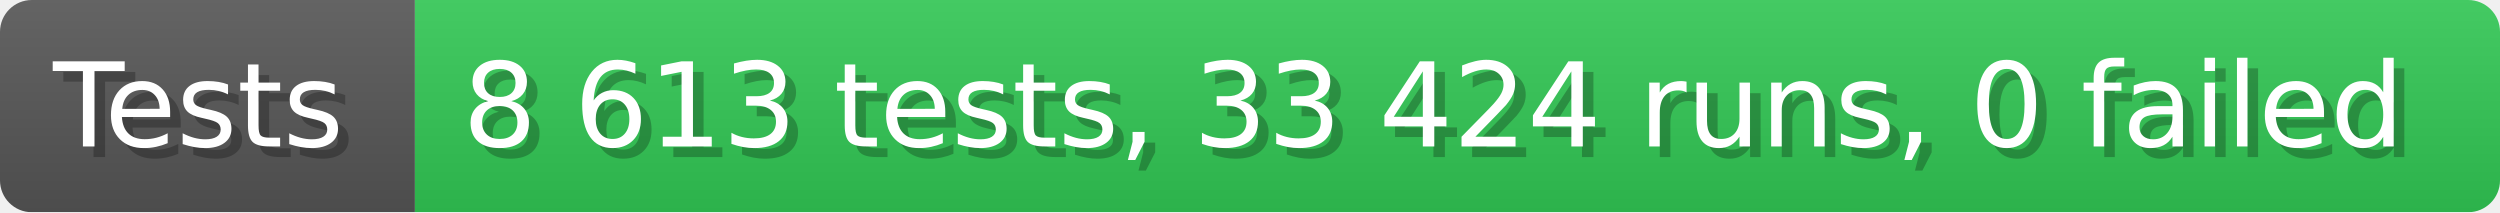
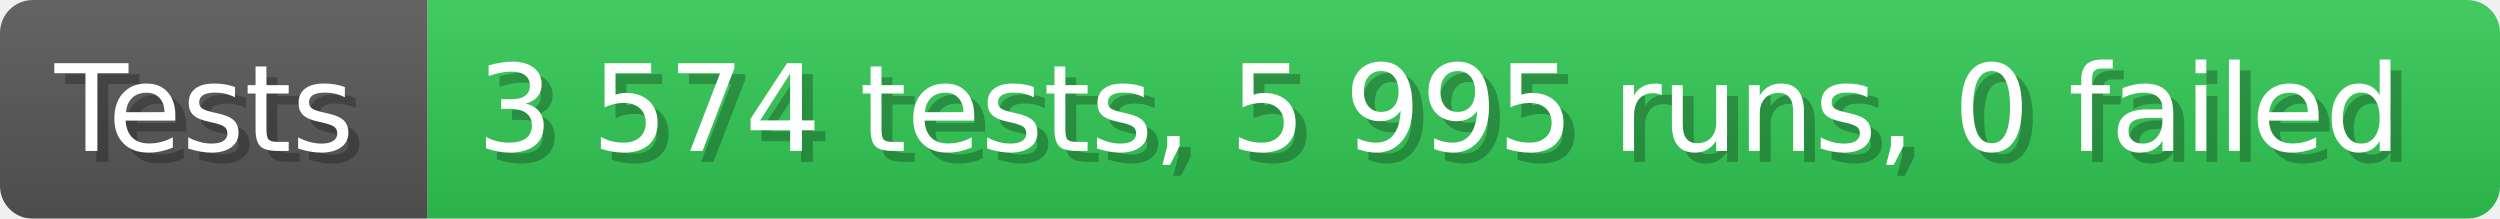
- <svg xmlns="http://www.w3.org/2000/svg" width="235.6" height="20" viewBox="0 0 2356 200" role="img" aria-label="Tests: 8 613 tests, 33 424 runs, 0 failed">
+ <svg xmlns="http://www.w3.org/2000/svg" width="228.6" height="20" viewBox="0 0 2286 200" role="img" aria-label="Tests: 3 574 tests, 5 995 runs, 0 failed">
  <linearGradient id="a" x2="0" y2="100%">
    <stop offset="0" stop-opacity=".1" stop-color="#EEE" />
    <stop offset="1" stop-opacity=".1" />
  </linearGradient>
  <mask id="m">
-     <rect width="2356" height="200" rx="30" fill="#FFF" />
+     <rect width="2286" height="200" rx="30" fill="#FFF" />
  </mask>
  <g mask="url(#m)">
    <rect width="391" height="200" fill="#555" />
-     <rect width="1965" height="200" fill="#31c653" x="391" />
-     <rect width="2356" height="200" fill="url(#a)" />
+     <rect width="1895" height="200" fill="#31c653" x="391" />
+     <rect width="2286" height="200" fill="url(#a)" />
  </g>
  <g aria-hidden="true" fill="#fff" text-anchor="start" font-family="Verdana,DejaVu Sans,sans-serif" font-size="110">
    <text x="60" y="148" textLength="291" fill="#000" opacity="0.25">Tests</text>
    <text x="50" y="138" textLength="291">Tests</text>
-     <text x="446" y="148" textLength="1865" fill="#000" opacity="0.25">8 613 tests, 33 424 runs, 0 failed</text>
-     <text x="436" y="138" textLength="1865">8 613 tests, 33 424 runs, 0 failed</text>
+     <text x="446" y="148" textLength="1795" fill="#000" opacity="0.25">3 574 tests, 5 995 runs, 0 failed</text>
+     <text x="436" y="138" textLength="1795">3 574 tests, 5 995 runs, 0 failed</text>
  </g>
</svg>
